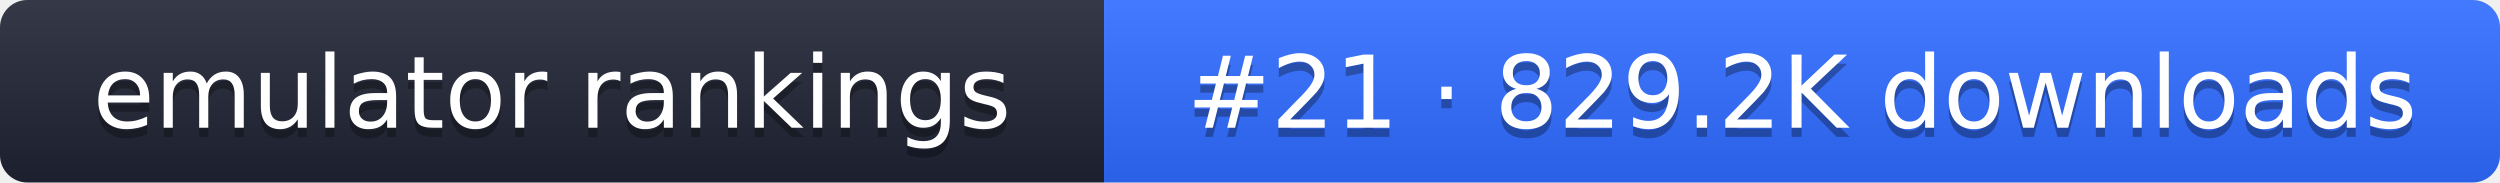
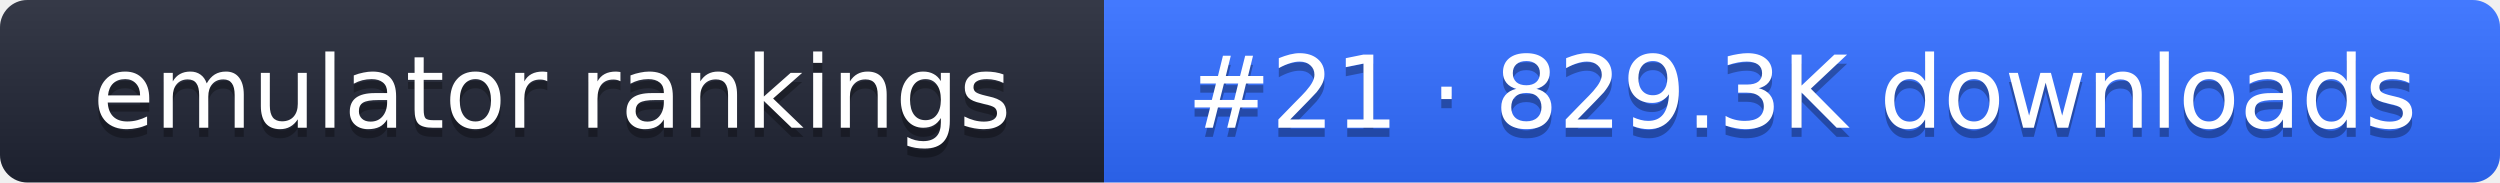
- <svg xmlns="http://www.w3.org/2000/svg" width="274" height="20" role="img" aria-label="emulator rankings: #21 · 829.2K downloads">
+ <svg xmlns="http://www.w3.org/2000/svg" width="274" height="20" role="img" aria-label="emulator rankings: #21 · 829.3K downloads">
  <linearGradient id="g" x2="0" y2="100%">
    <stop offset="0" stop-color="#fff" stop-opacity=".1" />
    <stop offset="1" stop-opacity=".1" />
  </linearGradient>
  <clipPath id="r">
    <rect width="274" height="20" rx="3" fill="#fff" />
  </clipPath>
  <g clip-path="url(#r)">
    <rect width="121" height="20" fill="#1f2433" />
    <rect x="121" width="153" height="20" fill="#2f6bff" />
    <rect width="274" height="20" fill="url(#g)" />
  </g>
  <g fill="#fff" text-anchor="middle" font-family="Verdana,DejaVu Sans,sans-serif" font-size="11">
    <text x="60.5" y="15" fill="#010101" fill-opacity=".3">emulator rankings</text>
    <text x="60.5" y="14">emulator rankings</text>
-     <text x="197.5" y="15" fill="#010101" fill-opacity=".3">#21 · 829.2K downloads</text>
-     <text x="197.5" y="14">#21 · 829.2K downloads</text>
+     <text x="197.5" y="15" fill="#010101" fill-opacity=".3">#21 · 829.3K downloads</text>
+     <text x="197.5" y="14">#21 · 829.3K downloads</text>
  </g>
</svg>
